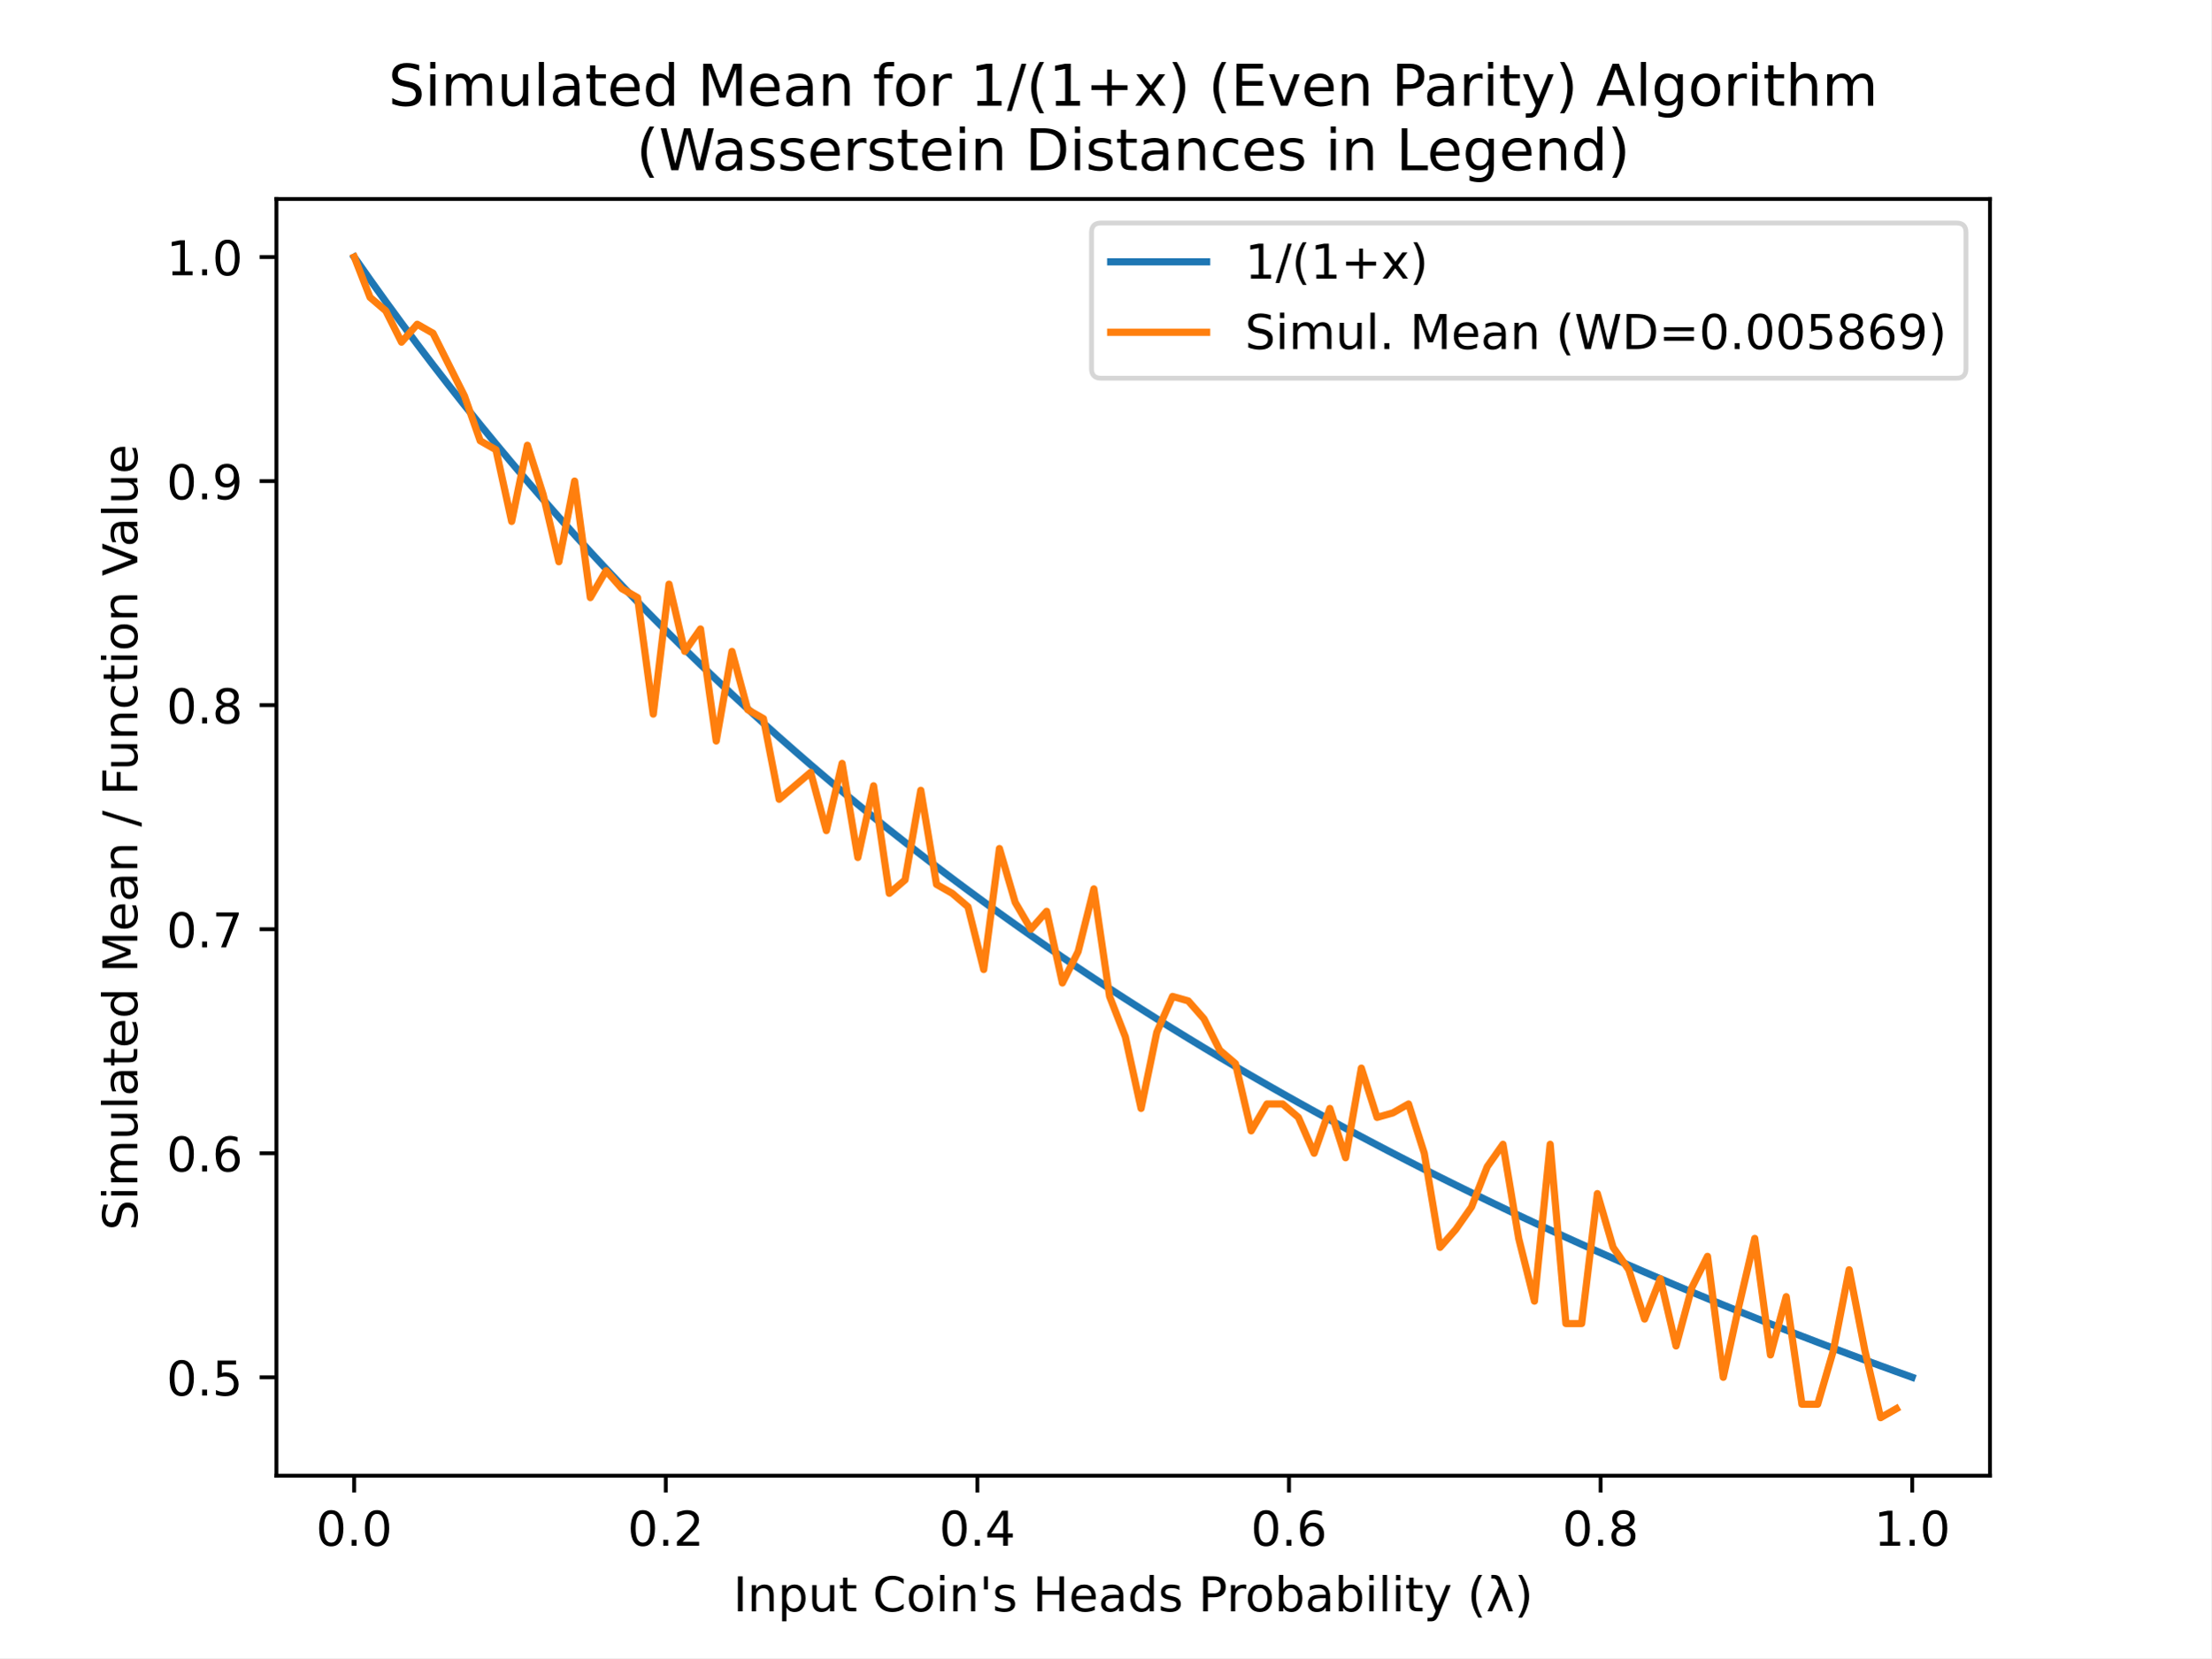
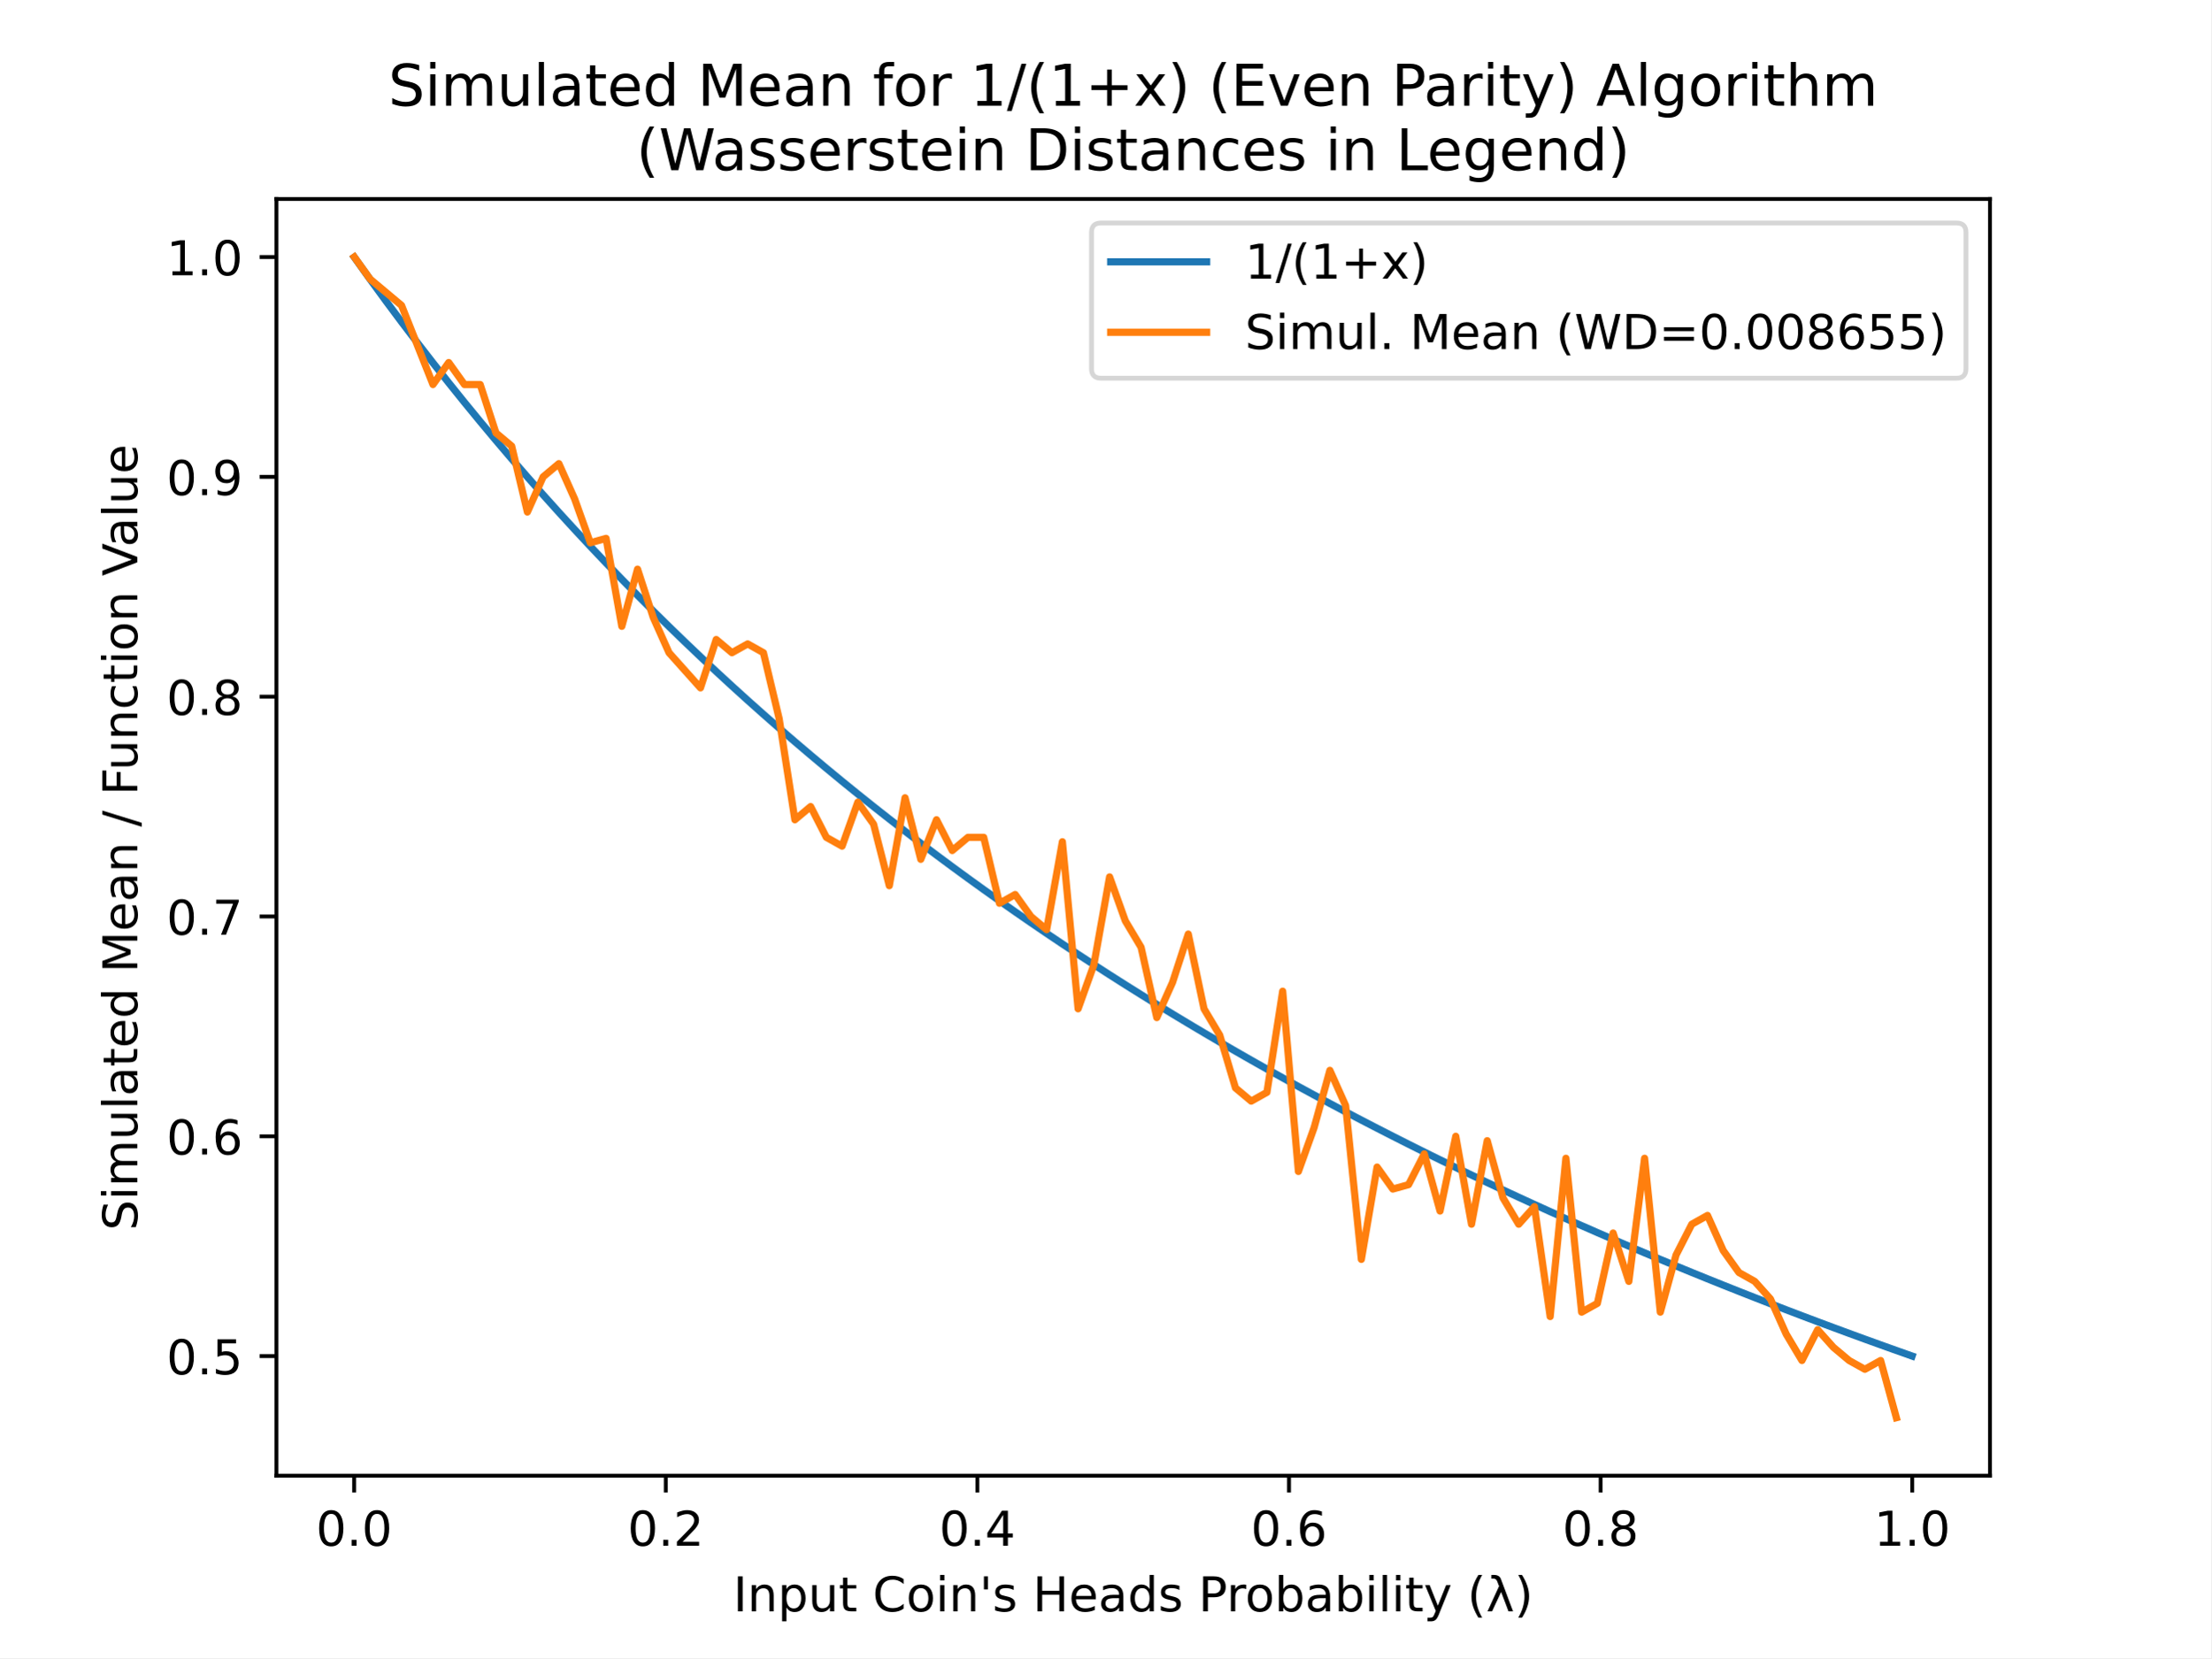
<svg xmlns="http://www.w3.org/2000/svg" xmlns:xlink="http://www.w3.org/1999/xlink" height="345.6pt" version="1.1" viewBox="0 0 460.8 345.6" width="460.8pt">
  <defs>
    <style type="text/css">
*{stroke-linecap:butt;stroke-linejoin:round;}
  </style>
  </defs>
  <g id="figure_1">
    <g id="patch_1">
      <path d="M 0 345.6  L 460.8 345.6  L 460.8 0  L 0 0  z " style="fill:#ffffff;" />
    </g>
    <g id="axes_1">
      <g id="patch_2">
        <path d="M 57.6 307.584  L 414.72 307.584  L 414.72 41.472  L 57.6 41.472  z " style="fill:#ffffff;" />
      </g>
      <g id="matplotlib.axis_1">
        <g id="xtick_1">
          <g id="line2d_1">
            <defs>
-               <path d="M 0 0  L 0 3.5  " id="m0ec427b660" style="stroke:#000000;stroke-width:0.8;" />
+               <path d="M 0 0  L 0 3.5  " id="m6e07ebb3e3" style="stroke:#000000;stroke-width:0.8;" />
            </defs>
            <g>
-               <use style="stroke:#000000;stroke-width:0.8;" x="73.8" xlink:href="#m0ec427b660" y="307.584" />
+               <use style="stroke:#000000;stroke-width:0.8;" x="73.8" xlink:href="#m6e07ebb3e3" y="307.584" />
            </g>
          </g>
          <g id="text_1">
            <text style="font-family:DejaVu Sans;font-size:10px;font-style:normal;font-weight:normal;text-anchor:middle;" transform="rotate(-0, 73.80026, 322.1824)" x="73.8" y="322.182">0.0</text>
          </g>
        </g>
        <g id="xtick_2">
          <g id="line2d_2">
            <g>
-               <use style="stroke:#000000;stroke-width:0.8;" x="138.744" xlink:href="#m0ec427b660" y="307.584" />
+               <use style="stroke:#000000;stroke-width:0.8;" x="138.744" xlink:href="#m6e07ebb3e3" y="307.584" />
            </g>
          </g>
          <g id="text_2">
            <text style="font-family:DejaVu Sans;font-size:10px;font-style:normal;font-weight:normal;text-anchor:middle;" transform="rotate(-0, 138.7442, 322.1824)" x="138.744" y="322.182">0.2</text>
          </g>
        </g>
        <g id="xtick_3">
          <g id="line2d_3">
            <g>
-               <use style="stroke:#000000;stroke-width:0.8;" x="203.688" xlink:href="#m0ec427b660" y="307.584" />
+               <use style="stroke:#000000;stroke-width:0.8;" x="203.688" xlink:href="#m6e07ebb3e3" y="307.584" />
            </g>
          </g>
          <g id="text_3">
            <text style="font-family:DejaVu Sans;font-size:10px;font-style:normal;font-weight:normal;text-anchor:middle;" transform="rotate(-0, 203.6881, 322.1824)" x="203.688" y="322.182">0.4</text>
          </g>
        </g>
        <g id="xtick_4">
          <g id="line2d_4">
            <g>
-               <use style="stroke:#000000;stroke-width:0.8;" x="268.632" xlink:href="#m0ec427b660" y="307.584" />
+               <use style="stroke:#000000;stroke-width:0.8;" x="268.632" xlink:href="#m6e07ebb3e3" y="307.584" />
            </g>
          </g>
          <g id="text_4">
            <text style="font-family:DejaVu Sans;font-size:10px;font-style:normal;font-weight:normal;text-anchor:middle;" transform="rotate(-0, 268.6319, 322.1824)" x="268.632" y="322.182">0.6</text>
          </g>
        </g>
        <g id="xtick_5">
          <g id="line2d_5">
            <g>
-               <use style="stroke:#000000;stroke-width:0.8;" x="333.576" xlink:href="#m0ec427b660" y="307.584" />
+               <use style="stroke:#000000;stroke-width:0.8;" x="333.576" xlink:href="#m6e07ebb3e3" y="307.584" />
            </g>
          </g>
          <g id="text_5">
            <text style="font-family:DejaVu Sans;font-size:10px;font-style:normal;font-weight:normal;text-anchor:middle;" transform="rotate(-0, 333.5758, 322.1824)" x="333.576" y="322.182">0.8</text>
          </g>
        </g>
        <g id="xtick_6">
          <g id="line2d_6">
            <g>
-               <use style="stroke:#000000;stroke-width:0.8;" x="398.52" xlink:href="#m0ec427b660" y="307.584" />
+               <use style="stroke:#000000;stroke-width:0.8;" x="398.52" xlink:href="#m6e07ebb3e3" y="307.584" />
            </g>
          </g>
          <g id="text_6">
            <text style="font-family:DejaVu Sans;font-size:10px;font-style:normal;font-weight:normal;text-anchor:middle;" transform="rotate(-0, 398.5197, 322.1824)" x="398.52" y="322.182">1.0</text>
          </g>
        </g>
        <g id="text_7">
          <text style="font-family:DejaVu Sans;font-size:10px;font-style:normal;font-weight:normal;text-anchor:middle;" transform="rotate(-0, 236.16, 335.8606)" x="236.16" y="335.861">Input Coin's Heads Probability (λ)</text>
        </g>
      </g>
      <g id="matplotlib.axis_2">
        <g id="ytick_1">
          <g id="line2d_7">
            <defs>
-               <path d="M 0 0  L -3.5 0  " id="m5a5603240d" style="stroke:#000000;stroke-width:0.8;" />
+               <path d="M 0 0  L -3.5 0  " id="ma4d15943d1" style="stroke:#000000;stroke-width:0.8;" />
            </defs>
            <g>
-               <use style="stroke:#000000;stroke-width:0.8;" x="57.6" xlink:href="#m5a5603240d" y="287.082" />
+               <use style="stroke:#000000;stroke-width:0.8;" x="57.6" xlink:href="#ma4d15943d1" y="282.659" />
            </g>
          </g>
          <g id="text_8">
-             <text style="font-family:DejaVu Sans;font-size:10px;font-style:normal;font-weight:normal;text-anchor:end;" transform="rotate(-0, 50.6, 290.8807)" x="50.6" y="290.881">0.5</text>
+             <text style="font-family:DejaVu Sans;font-size:10px;font-style:normal;font-weight:normal;text-anchor:end;" transform="rotate(-0, 50.6, 286.4581)" x="50.6" y="286.458">0.5</text>
          </g>
        </g>
        <g id="ytick_2">
          <g id="line2d_8">
            <g>
-               <use style="stroke:#000000;stroke-width:0.8;" x="57.6" xlink:href="#m5a5603240d" y="240.379" />
+               <use style="stroke:#000000;stroke-width:0.8;" x="57.6" xlink:href="#ma4d15943d1" y="236.841" />
            </g>
          </g>
          <g id="text_9">
-             <text style="font-family:DejaVu Sans;font-size:10px;font-style:normal;font-weight:normal;text-anchor:end;" transform="rotate(-0, 50.6, 244.178)" x="50.6" y="244.178">0.6</text>
+             <text style="font-family:DejaVu Sans;font-size:10px;font-style:normal;font-weight:normal;text-anchor:end;" transform="rotate(-0, 50.6, 240.6399)" x="50.6" y="240.64">0.6</text>
          </g>
        </g>
        <g id="ytick_3">
          <g id="line2d_9">
            <g>
-               <use style="stroke:#000000;stroke-width:0.8;" x="57.6" xlink:href="#m5a5603240d" y="193.676" />
+               <use style="stroke:#000000;stroke-width:0.8;" x="57.6" xlink:href="#ma4d15943d1" y="191.023" />
            </g>
          </g>
          <g id="text_10">
-             <text style="font-family:DejaVu Sans;font-size:10px;font-style:normal;font-weight:normal;text-anchor:end;" transform="rotate(-0, 50.6, 197.4753)" x="50.6" y="197.475">0.7</text>
+             <text style="font-family:DejaVu Sans;font-size:10px;font-style:normal;font-weight:normal;text-anchor:end;" transform="rotate(-0, 50.6, 194.8218)" x="50.6" y="194.822">0.7</text>
          </g>
        </g>
        <g id="ytick_4">
          <g id="line2d_10">
            <g>
-               <use style="stroke:#000000;stroke-width:0.8;" x="57.6" xlink:href="#m5a5603240d" y="146.973" />
+               <use style="stroke:#000000;stroke-width:0.8;" x="57.6" xlink:href="#ma4d15943d1" y="145.204" />
            </g>
          </g>
          <g id="text_11">
-             <text style="font-family:DejaVu Sans;font-size:10px;font-style:normal;font-weight:normal;text-anchor:end;" transform="rotate(-0, 50.6, 150.7726)" x="50.6" y="150.773">0.8</text>
+             <text style="font-family:DejaVu Sans;font-size:10px;font-style:normal;font-weight:normal;text-anchor:end;" transform="rotate(-0, 50.6, 149.0036)" x="50.6" y="149.004">0.8</text>
          </g>
        </g>
        <g id="ytick_5">
          <g id="line2d_11">
            <g>
-               <use style="stroke:#000000;stroke-width:0.8;" x="57.6" xlink:href="#m5a5603240d" y="100.271" />
+               <use style="stroke:#000000;stroke-width:0.8;" x="57.6" xlink:href="#ma4d15943d1" y="99.386" />
            </g>
          </g>
          <g id="text_12">
-             <text style="font-family:DejaVu Sans;font-size:10px;font-style:normal;font-weight:normal;text-anchor:end;" transform="rotate(-0, 50.6, 104.0699)" x="50.6" y="104.07">0.9</text>
+             <text style="font-family:DejaVu Sans;font-size:10px;font-style:normal;font-weight:normal;text-anchor:end;" transform="rotate(-0, 50.6, 103.1854)" x="50.6" y="103.185">0.9</text>
          </g>
        </g>
        <g id="ytick_6">
          <g id="line2d_12">
            <g>
-               <use style="stroke:#000000;stroke-width:0.8;" x="57.6" xlink:href="#m5a5603240d" y="53.568" />
+               <use style="stroke:#000000;stroke-width:0.8;" x="57.6" xlink:href="#ma4d15943d1" y="53.568" />
            </g>
          </g>
          <g id="text_13">
            <text style="font-family:DejaVu Sans;font-size:10px;font-style:normal;font-weight:normal;text-anchor:end;" transform="rotate(-0, 50.6, 57.36722)" x="50.6" y="57.367">1.0</text>
          </g>
        </g>
        <g id="text_14">
          <text style="font-family:DejaVu Sans;font-size:10px;font-style:normal;font-weight:normal;text-anchor:middle;" transform="rotate(-90, 28.61719, 174.528)" x="28.617" y="174.528">Simulated Mean / Function Value</text>
        </g>
      </g>
      <g id="line2d_13">
-         <path clip-path="url(#p4930dab5cd)" d="M 73.833 53.615  L 77.112 58.283  L 80.391 62.859  L 83.671 67.345  L 86.95 71.745  L 90.229 76.059  L 93.509 80.292  L 96.788 84.444  L 100.067 88.519  L 103.347 92.519  L 106.626 96.445  L 109.905 100.3  L 113.185 104.086  L 116.464 107.803  L 119.743 111.455  L 123.023 115.043  L 126.302 118.569  L 129.581 122.034  L 132.861 125.44  L 136.14 128.788  L 139.42 132.079  L 142.699 135.316  L 145.978 138.499  L 149.258 141.631  L 152.537 144.711  L 155.816 147.741  L 159.096 150.724  L 162.375 153.658  L 165.654 156.547  L 168.934 159.39  L 172.213 162.19  L 175.492 164.946  L 178.772 167.66  L 182.051 170.334  L 185.33 172.966  L 188.61 175.56  L 191.889 178.115  L 195.168 180.633  L 198.448 183.114  L 201.727 185.559  L 205.006 187.969  L 208.286 190.344  L 211.565 192.686  L 214.844 194.995  L 218.124 197.271  L 221.403 199.516  L 224.682 201.73  L 227.962 203.913  L 231.241 206.067  L 234.52 208.192  L 237.8 210.288  L 241.079 212.357  L 244.358 214.397  L 247.638 216.412  L 250.917 218.399  L 254.196 220.361  L 257.476 222.298  L 260.755 224.21  L 264.034 226.097  L 267.314 227.961  L 270.593 229.801  L 273.872 231.618  L 277.152 233.412  L 280.431 235.185  L 283.71 236.936  L 286.99 238.665  L 290.269 240.373  L 293.548 242.061  L 296.828 243.729  L 300.107 245.376  L 303.386 247.005  L 306.666 248.614  L 309.945 250.204  L 313.224 251.776  L 316.504 253.329  L 319.783 254.865  L 323.062 256.383  L 326.342 257.884  L 329.621 259.368  L 332.9 260.835  L 336.18 262.286  L 339.459 263.721  L 342.739 265.14  L 346.018 266.544  L 349.297 267.932  L 352.577 269.304  L 355.856 270.663  L 359.135 272.006  L 362.415 273.335  L 365.694 274.65  L 368.973 275.951  L 372.253 277.239  L 375.532 278.513  L 378.811 279.773  L 382.091 281.021  L 385.37 282.256  L 388.649 283.478  L 391.929 284.687  L 395.208 285.885  L 398.487 287.07  " style="fill:none;stroke:#1f77b4;stroke-linecap:square;stroke-width:1.5;" />
+         <path clip-path="url(#p4240cb9506)" d="M 73.833 53.614  L 77.112 58.194  L 80.391 62.683  L 83.671 67.084  L 86.95 71.4  L 90.229 75.633  L 93.509 79.786  L 96.788 83.86  L 100.067 87.857  L 103.347 91.781  L 106.626 95.633  L 109.905 99.415  L 113.185 103.129  L 116.464 106.776  L 119.743 110.359  L 123.023 113.879  L 126.302 117.338  L 129.581 120.737  L 132.861 124.078  L 136.14 127.363  L 139.42 130.592  L 142.699 133.768  L 145.978 136.891  L 149.258 139.963  L 152.537 142.985  L 155.816 145.958  L 159.096 148.883  L 162.375 151.763  L 165.654 154.597  L 168.934 157.386  L 172.213 160.133  L 175.492 162.837  L 178.772 165.5  L 182.051 168.122  L 185.33 170.705  L 188.61 173.25  L 191.889 175.757  L 195.168 178.227  L 198.448 180.66  L 201.727 183.059  L 205.006 185.423  L 208.286 187.754  L 211.565 190.051  L 214.844 192.316  L 218.124 194.549  L 221.403 196.752  L 224.682 198.924  L 227.962 201.066  L 231.241 203.179  L 234.52 205.264  L 237.8 207.32  L 241.079 209.349  L 244.358 211.351  L 247.638 213.327  L 250.917 215.277  L 254.196 217.202  L 257.476 219.102  L 260.755 220.978  L 264.034 222.829  L 267.314 224.658  L 270.593 226.463  L 273.872 228.246  L 277.152 230.006  L 280.431 231.745  L 283.71 233.463  L 286.99 235.159  L 290.269 236.835  L 293.548 238.491  L 296.828 240.127  L 300.107 241.744  L 303.386 243.341  L 306.666 244.92  L 309.945 246.48  L 313.224 248.022  L 316.504 249.546  L 319.783 251.053  L 323.062 252.542  L 326.342 254.014  L 329.621 255.47  L 332.9 256.91  L 336.18 258.333  L 339.459 259.741  L 342.739 261.133  L 346.018 262.51  L 349.297 263.872  L 352.577 265.219  L 355.856 266.551  L 359.135 267.869  L 362.415 269.173  L 365.694 270.463  L 368.973 271.74  L 372.253 273.003  L 375.532 274.252  L 378.811 275.489  L 382.091 276.713  L 385.37 277.924  L 388.649 279.123  L 391.929 280.31  L 395.208 281.485  L 398.487 282.647  " style="fill:none;stroke:#1f77b4;stroke-linecap:square;stroke-width:1.5;" />
      </g>
      <g id="line2d_14">
-         <path clip-path="url(#p4930dab5cd)" d="M 73.833 53.568  L 77.112 61.974  L 80.391 64.777  L 83.671 71.315  L 86.95 67.579  L 90.229 69.447  L 93.509 75.985  L 96.788 82.524  L 100.067 91.864  L 103.347 93.732  L 106.626 108.677  L 109.905 92.798  L 113.185 103.073  L 116.464 117.084  L 119.743 100.271  L 123.023 124.556  L 126.302 118.952  L 129.581 122.688  L 132.861 124.556  L 136.14 148.842  L 139.42 121.754  L 142.699 135.765  L 145.978 131.094  L 149.258 154.446  L 152.537 135.765  L 155.816 147.907  L 159.096 149.776  L 162.375 166.589  L 165.654 163.786  L 168.934 160.984  L 172.213 173.127  L 175.492 159.116  L 178.772 178.731  L 182.051 163.786  L 185.33 186.204  L 188.61 183.402  L 191.889 164.72  L 195.168 184.336  L 198.448 186.204  L 201.727 189.006  L 205.006 202.083  L 208.286 176.863  L 211.565 188.072  L 214.844 193.676  L 218.124 189.94  L 221.403 204.885  L 224.682 198.346  L 227.962 185.27  L 231.241 207.687  L 234.52 216.093  L 237.8 231.038  L 241.079 215.159  L 244.358 207.687  L 247.638 208.621  L 250.917 212.357  L 254.196 218.896  L 257.476 221.698  L 260.755 235.709  L 264.034 230.104  L 267.314 230.104  L 270.593 232.906  L 273.872 240.379  L 277.152 231.038  L 280.431 241.313  L 283.71 222.632  L 286.99 232.906  L 290.269 231.972  L 293.548 230.104  L 296.828 240.379  L 300.107 259.994  L 303.386 256.258  L 306.666 251.587  L 309.945 243.181  L 313.224 238.511  L 316.504 258.126  L 319.783 271.203  L 323.062 238.511  L 326.342 275.873  L 329.621 275.873  L 332.9 248.785  L 336.18 259.994  L 339.459 264.664  L 342.739 274.939  L 346.018 266.532  L 349.297 280.543  L 352.577 268.4  L 355.856 261.862  L 359.135 287.082  L 362.415 272.137  L 365.694 258.126  L 368.973 282.411  L 372.253 270.269  L 375.532 292.686  L 378.811 292.686  L 382.091 281.477  L 385.37 264.664  L 388.649 281.477  L 391.929 295.488  L 395.208 293.62  " style="fill:none;stroke:#ff7f0e;stroke-linecap:square;stroke-width:1.5;" />
+         <path clip-path="url(#p4240cb9506)" d="M 73.833 53.568  L 77.112 58.15  L 80.391 60.899  L 83.671 63.648  L 86.95 71.895  L 90.229 80.143  L 93.509 75.561  L 96.788 80.143  L 100.067 80.143  L 103.347 90.223  L 106.626 92.972  L 109.905 106.717  L 113.185 99.386  L 116.464 96.637  L 119.743 103.968  L 123.023 113.132  L 126.302 112.215  L 129.581 130.543  L 132.861 118.63  L 136.14 128.71  L 139.42 136.041  L 142.699 139.706  L 145.978 143.372  L 149.258 133.292  L 152.537 136.041  L 155.816 134.208  L 159.096 136.041  L 162.375 149.786  L 165.654 170.863  L 168.934 168.113  L 172.213 174.528  L 175.492 176.361  L 178.772 167.197  L 182.051 171.779  L 185.33 184.608  L 188.61 166.281  L 191.889 179.11  L 195.168 170.863  L 198.448 177.277  L 201.727 174.528  L 205.006 174.528  L 208.286 188.273  L 211.565 186.441  L 214.844 191.023  L 218.124 193.772  L 221.403 175.444  L 224.682 210.266  L 227.962 201.103  L 231.241 182.775  L 234.52 191.939  L 237.8 197.437  L 241.079 212.099  L 244.358 204.768  L 247.638 194.688  L 250.917 210.266  L 254.196 215.764  L 257.476 226.761  L 260.755 229.51  L 264.034 227.677  L 267.314 206.601  L 270.593 244.172  L 273.872 235.008  L 277.152 223.095  L 280.431 230.426  L 283.71 262.499  L 286.99 243.255  L 290.269 247.837  L 293.548 246.921  L 296.828 240.506  L 300.107 252.419  L 303.386 236.841  L 306.666 255.168  L 309.945 237.757  L 313.224 249.67  L 316.504 255.168  L 319.783 251.503  L 323.062 274.412  L 326.342 241.423  L 329.621 273.495  L 332.9 271.663  L 336.18 257.001  L 339.459 267.081  L 342.739 241.423  L 346.018 273.495  L 349.297 261.583  L 352.577 255.168  L 355.856 253.335  L 359.135 260.666  L 362.415 265.248  L 365.694 267.081  L 368.973 270.746  L 372.253 278.077  L 375.532 283.575  L 378.811 277.161  L 382.091 280.826  L 385.37 283.575  L 388.649 285.408  L 391.929 283.575  L 395.208 295.488  " style="fill:none;stroke:#ff7f0e;stroke-linecap:square;stroke-width:1.5;" />
      </g>
      <g id="patch_3">
        <path d="M 57.6 307.584  L 57.6 41.472  " style="fill:none;stroke:#000000;stroke-linecap:square;stroke-linejoin:miter;stroke-width:0.8;" />
      </g>
      <g id="patch_4">
        <path d="M 414.72 307.584  L 414.72 41.472  " style="fill:none;stroke:#000000;stroke-linecap:square;stroke-linejoin:miter;stroke-width:0.8;" />
      </g>
      <g id="patch_5">
        <path d="M 57.6 307.584  L 414.72 307.584  " style="fill:none;stroke:#000000;stroke-linecap:square;stroke-linejoin:miter;stroke-width:0.8;" />
      </g>
      <g id="patch_6">
        <path d="M 57.6 41.472  L 414.72 41.472  " style="fill:none;stroke:#000000;stroke-linecap:square;stroke-linejoin:miter;stroke-width:0.8;" />
      </g>
      <g id="text_15">
        <text style="font-family:DejaVu Sans;font-size:12px;font-style:normal;font-weight:normal;" transform="translate(80.91938 22.03462)">Simulated Mean for 1/(1+x) (Even Parity) Algorithm</text>
        <text style="font-family:DejaVu Sans;font-size:12px;font-style:normal;font-weight:normal;" transform="translate(132.6094 35.472)">(Wasserstein Distances in Legend)</text>
      </g>
      <g id="legend_1">
        <g id="patch_7">
          <path d="M 229.47 78.828  L 407.72 78.828  Q 409.72 78.828 409.72 76.828  L 409.72 48.472  Q 409.72 46.472 407.72 46.472  L 229.47 46.472  Q 227.47 46.472 227.47 48.472  L 227.47 76.828  Q 227.47 78.828 229.47 78.828  z " style="fill:#ffffff;opacity:0.8;stroke:#cccccc;stroke-linejoin:miter;" />
        </g>
        <g id="line2d_15">
          <path d="M 231.47 54.57  L 251.47 54.57  " style="fill:none;stroke:#1f77b4;stroke-linecap:square;stroke-width:1.5;" />
        </g>
        <g id="line2d_16" />
        <g id="text_16">
          <text style="font-family:DejaVu Sans;font-size:10px;font-style:normal;font-weight:normal;text-anchor:start;" transform="rotate(-0, 259.47, 58.07044)" x="259.47" y="58.07">1/(1+x)</text>
        </g>
        <g id="line2d_17">
          <path d="M 231.47 69.249  L 251.47 69.249  " style="fill:none;stroke:#ff7f0e;stroke-linecap:square;stroke-width:1.5;" />
        </g>
        <g id="line2d_18" />
        <g id="text_17">
-           <text style="font-family:DejaVu Sans;font-size:10px;font-style:normal;font-weight:normal;text-anchor:start;" transform="rotate(-0, 259.47, 72.74856)" x="259.47" y="72.749">Simul. Mean (WD=0.005869)</text>
+           <text style="font-family:DejaVu Sans;font-size:10px;font-style:normal;font-weight:normal;text-anchor:start;" transform="rotate(-0, 259.47, 72.74856)" x="259.47" y="72.749">Simul. Mean (WD=0.008655)</text>
        </g>
      </g>
    </g>
  </g>
  <defs>
-     <clipPath id="p4930dab5cd">
+     <clipPath id="p4240cb9506">
      <rect height="266.112" width="357.12" x="57.6" y="41.472" />
    </clipPath>
  </defs>
</svg>
